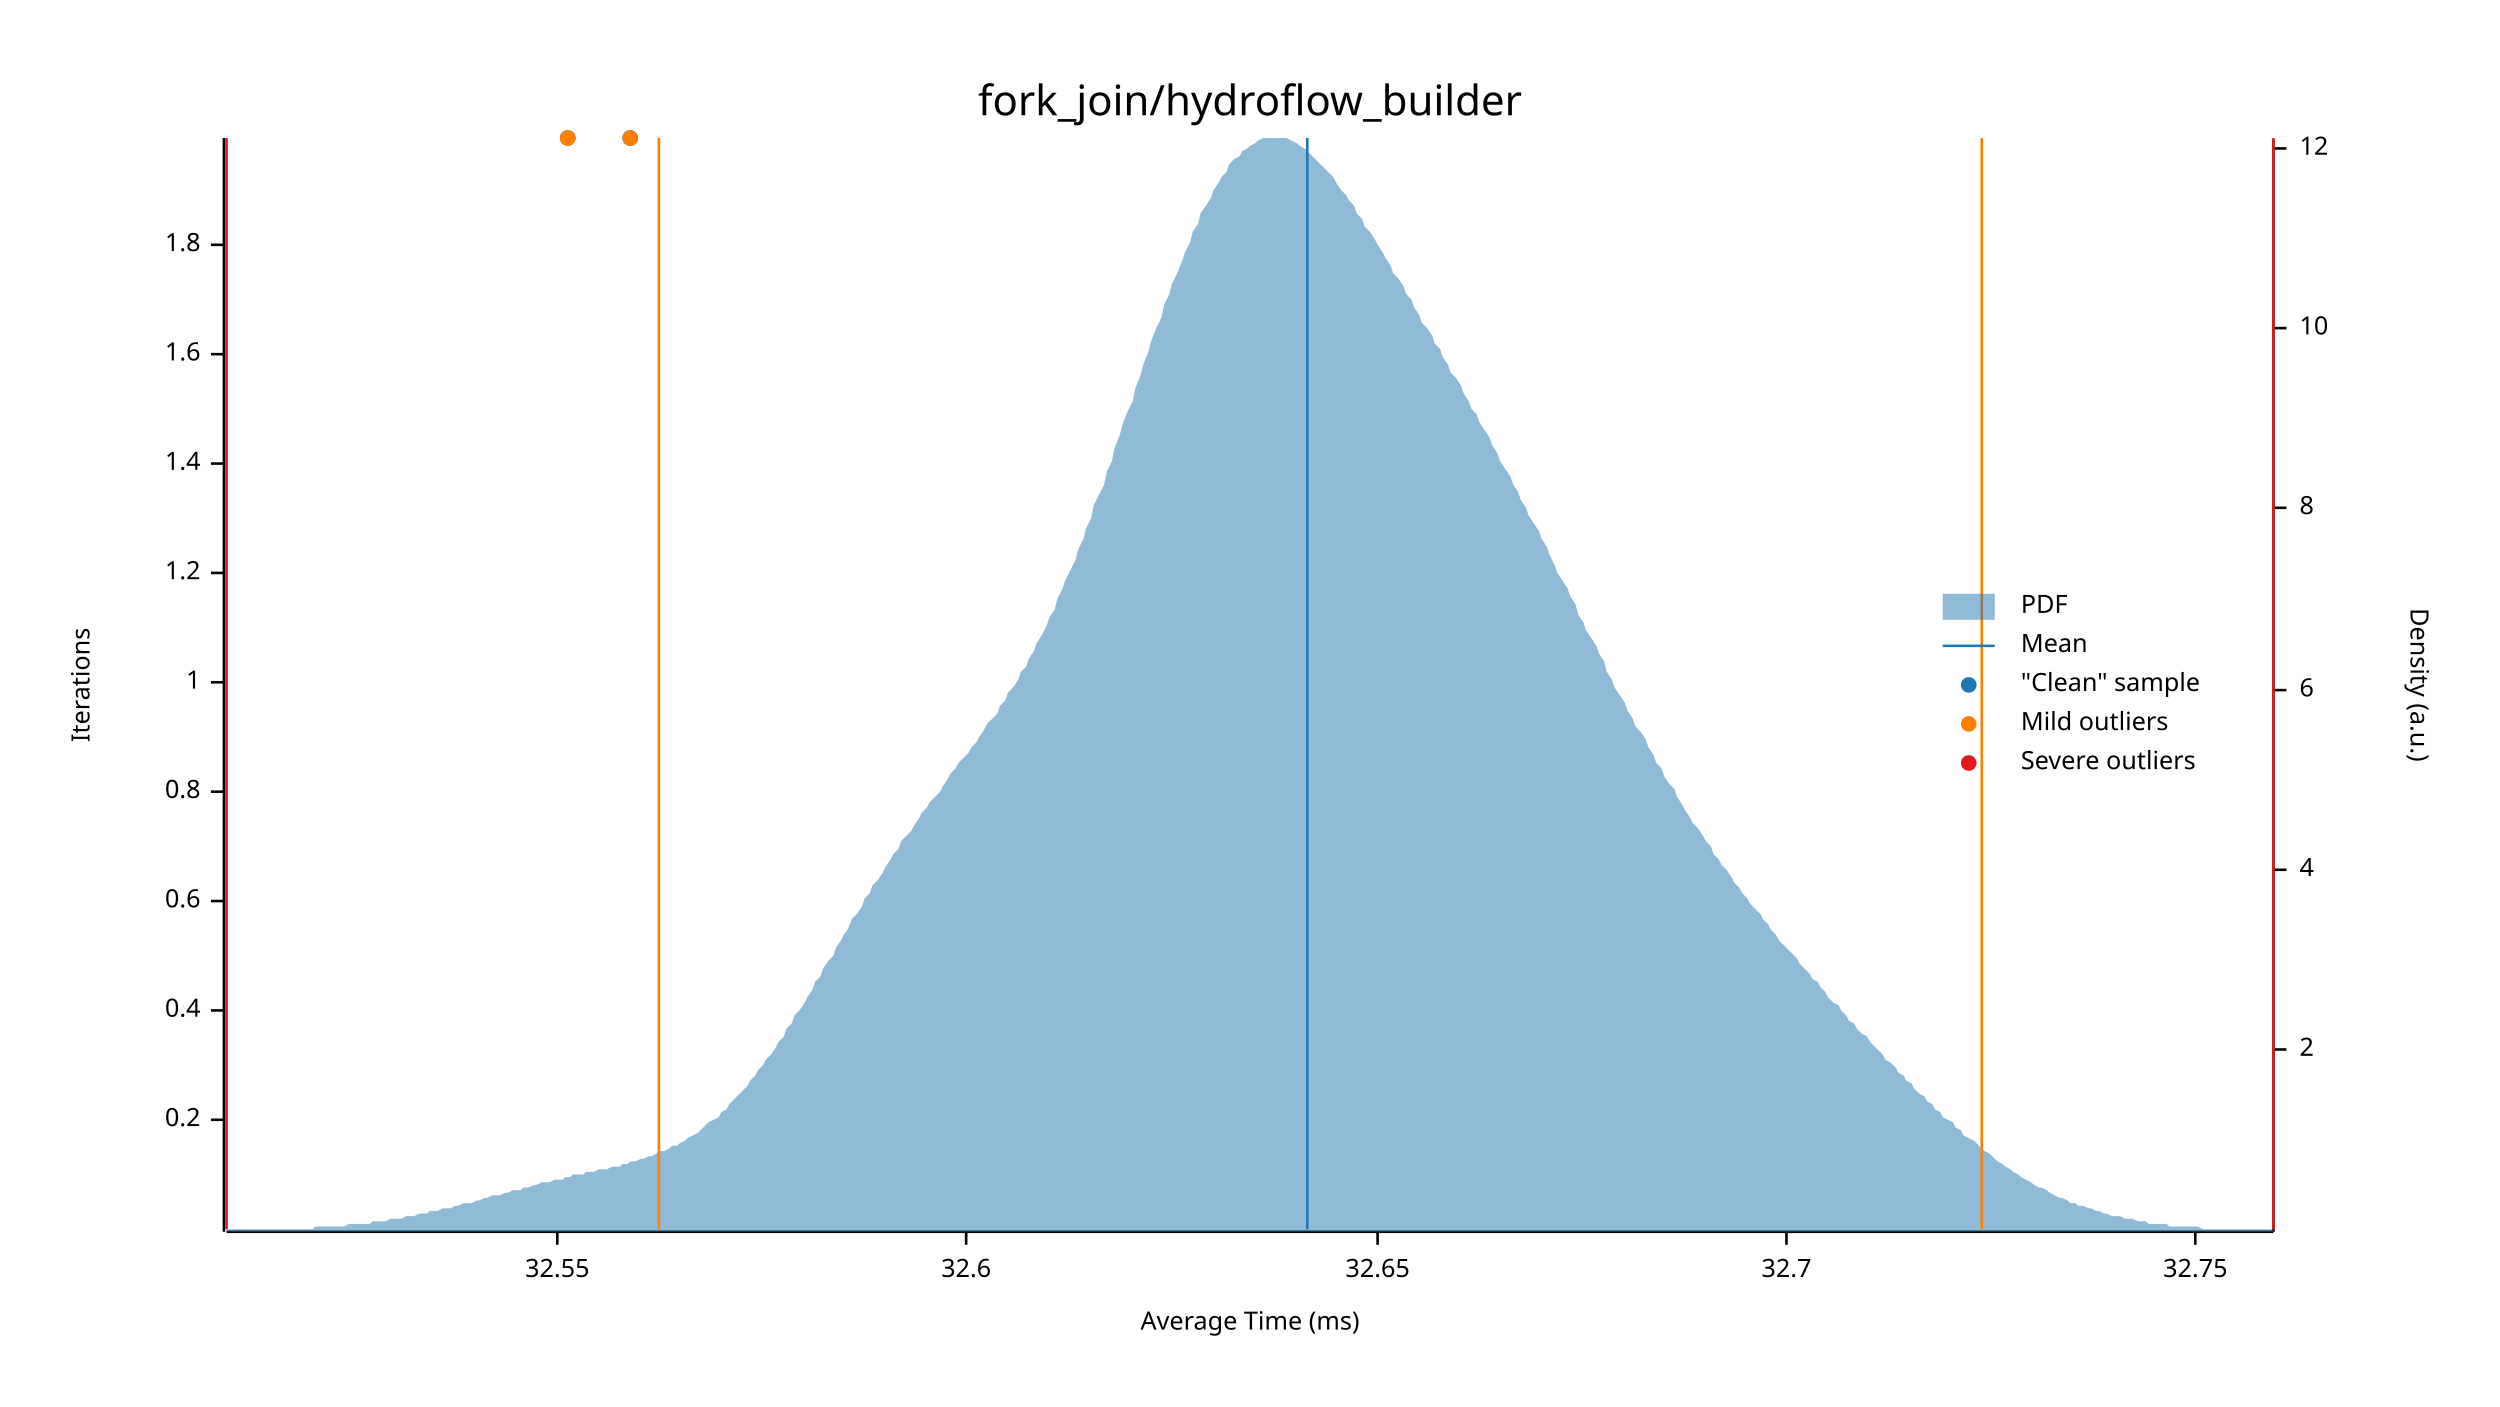
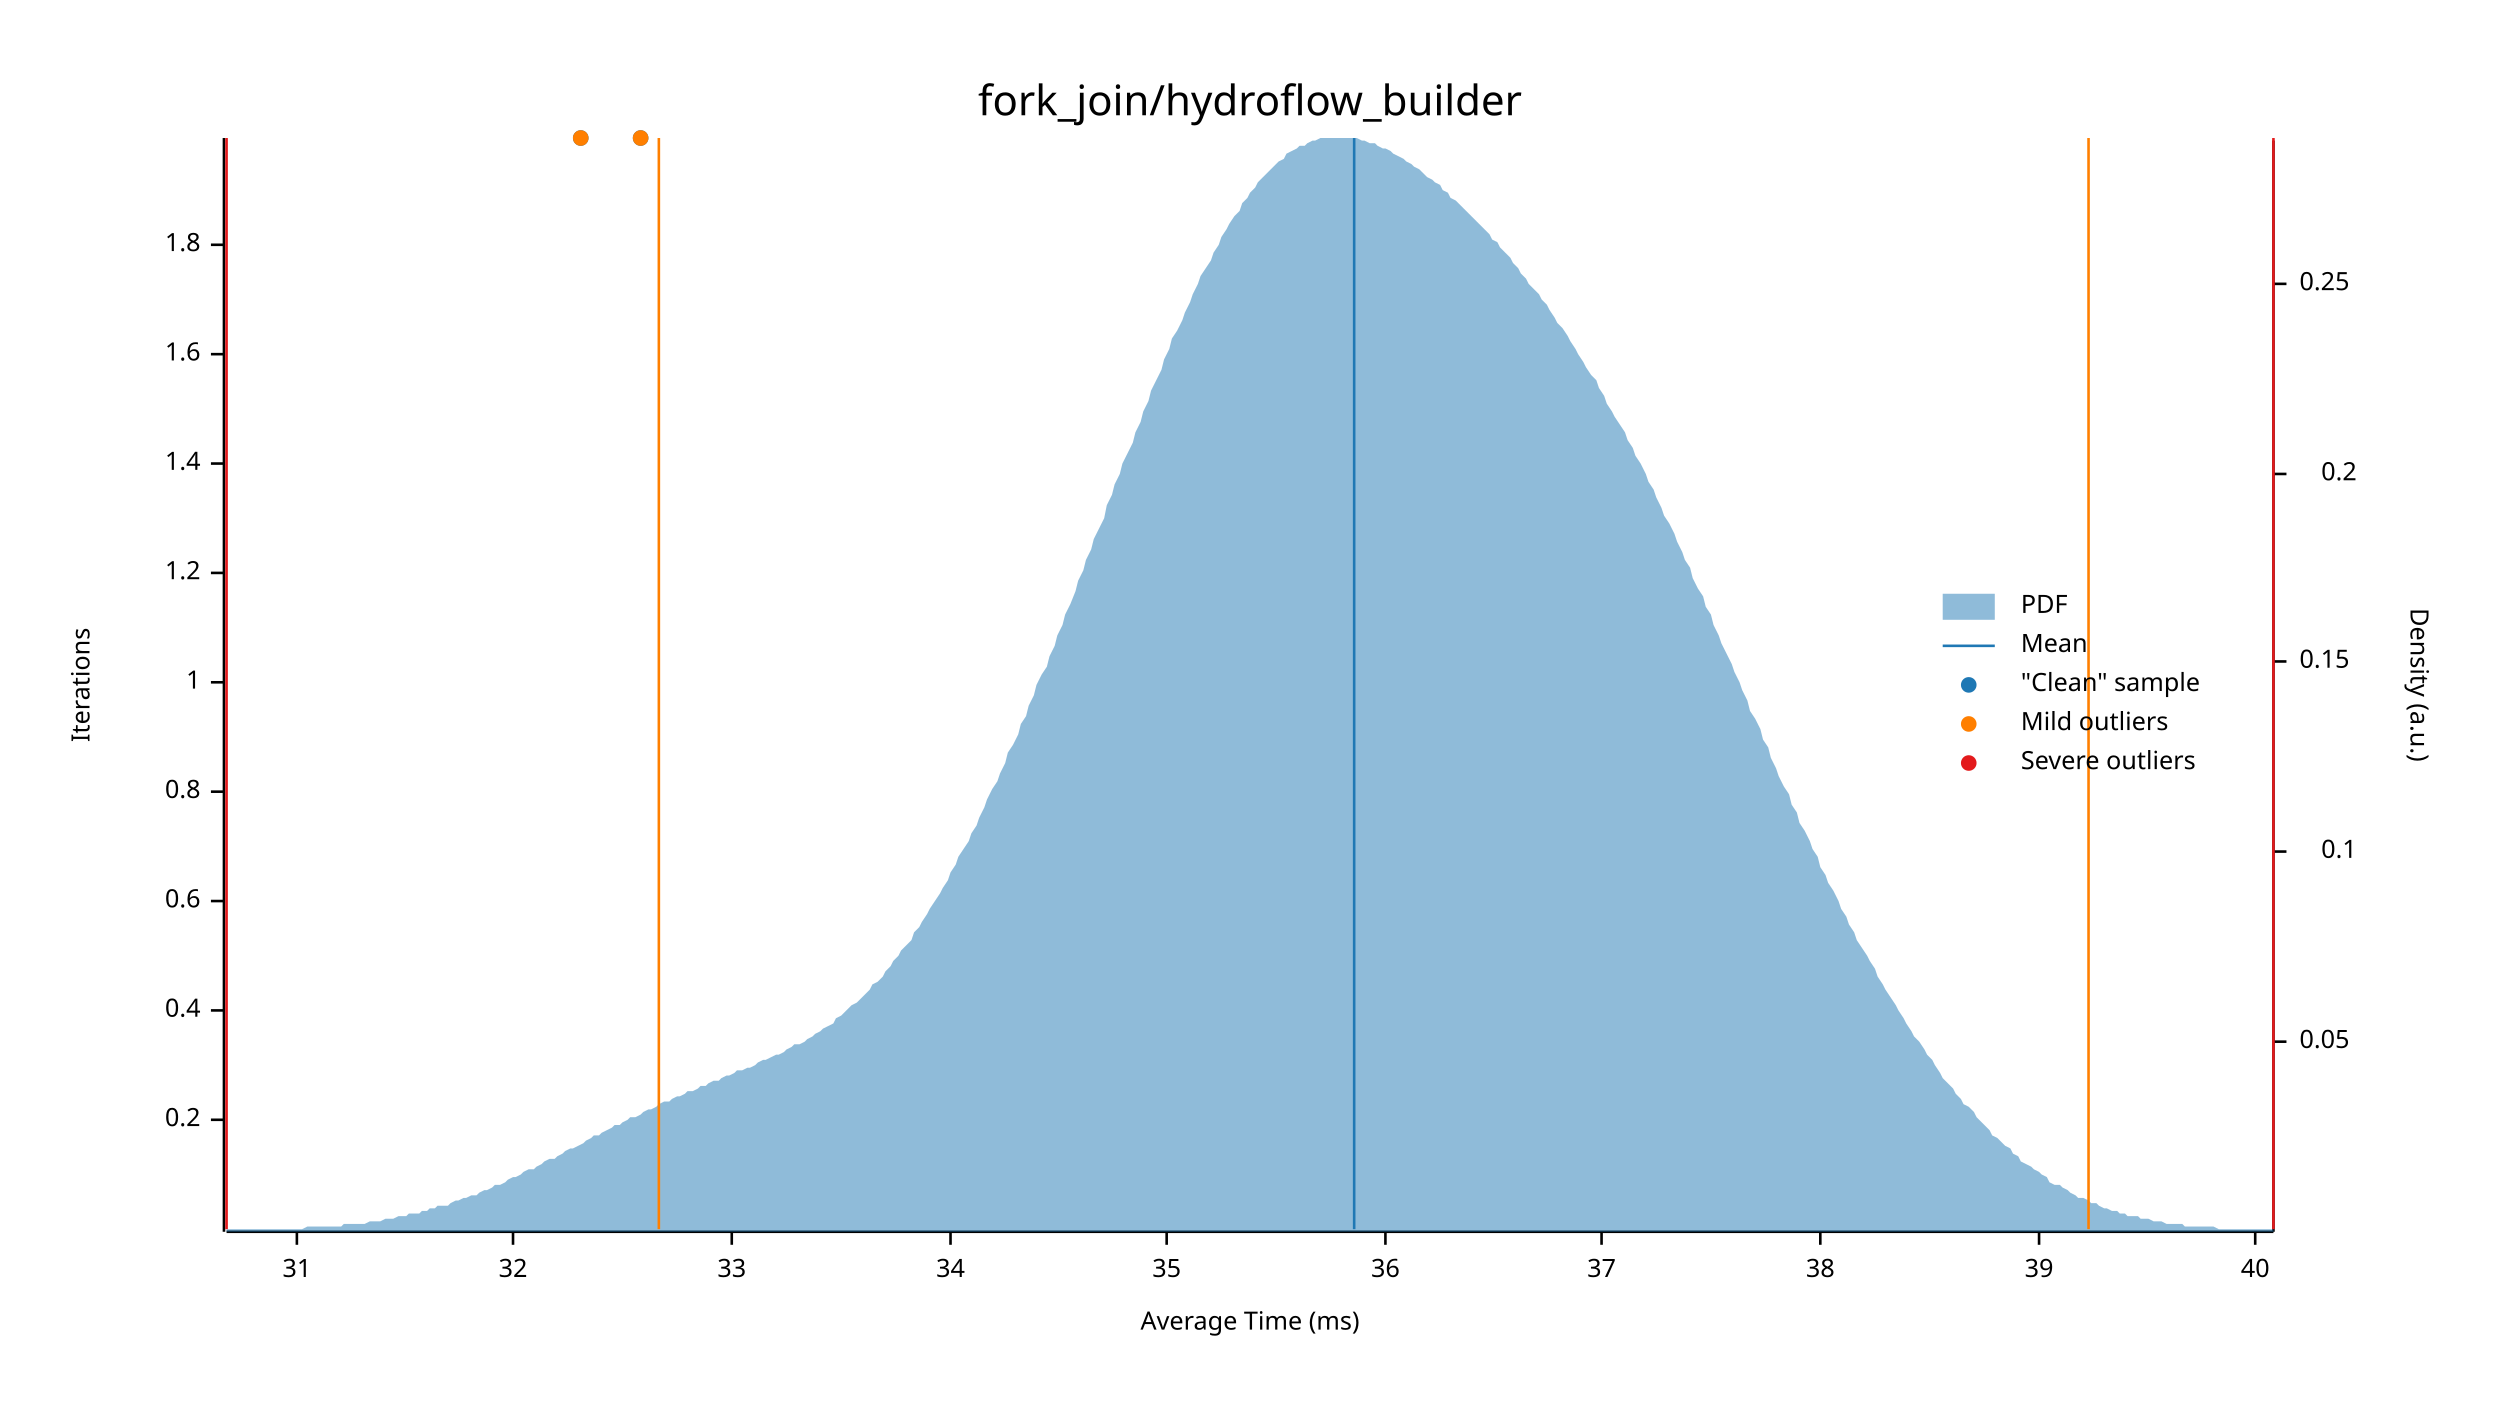
<svg xmlns="http://www.w3.org/2000/svg" width="960" height="540" viewBox="0 0 960 540">
  <text x="480" y="32" dy="0.76em" text-anchor="middle" font-family="sans-serif" font-size="16.129" opacity="1" fill="#000000">
fork_join/hydroflow_builder
</text>
  <text x="27" y="263" dy="0.76em" text-anchor="middle" font-family="sans-serif" font-size="9.677" opacity="1" fill="#000000" transform="rotate(270, 27, 263)">
Iterations
</text>
  <text x="480" y="513" dy="-0.5ex" text-anchor="middle" font-family="sans-serif" font-size="9.677" opacity="1" fill="#000000">
Average Time (ms)
</text>
  <polyline fill="none" opacity="1" stroke="#000000" stroke-width="1" points="86,53 86,473 " />
  <text x="77" y="430" dy="0.5ex" text-anchor="end" font-family="sans-serif" font-size="9.677" opacity="1" fill="#000000">
0.2
</text>
  <polyline fill="none" opacity="1" stroke="#000000" stroke-width="1" points="81,430 86,430 " />
  <text x="77" y="388" dy="0.5ex" text-anchor="end" font-family="sans-serif" font-size="9.677" opacity="1" fill="#000000">
0.4
</text>
  <polyline fill="none" opacity="1" stroke="#000000" stroke-width="1" points="81,388 86,388 " />
  <text x="77" y="346" dy="0.5ex" text-anchor="end" font-family="sans-serif" font-size="9.677" opacity="1" fill="#000000">
0.6
</text>
  <polyline fill="none" opacity="1" stroke="#000000" stroke-width="1" points="81,346 86,346 " />
  <text x="77" y="304" dy="0.5ex" text-anchor="end" font-family="sans-serif" font-size="9.677" opacity="1" fill="#000000">
0.8
</text>
  <polyline fill="none" opacity="1" stroke="#000000" stroke-width="1" points="81,304 86,304 " />
  <text x="77" y="262" dy="0.5ex" text-anchor="end" font-family="sans-serif" font-size="9.677" opacity="1" fill="#000000">
1
</text>
  <polyline fill="none" opacity="1" stroke="#000000" stroke-width="1" points="81,262 86,262 " />
  <text x="77" y="220" dy="0.5ex" text-anchor="end" font-family="sans-serif" font-size="9.677" opacity="1" fill="#000000">
1.2
</text>
  <polyline fill="none" opacity="1" stroke="#000000" stroke-width="1" points="81,220 86,220 " />
  <text x="77" y="178" dy="0.5ex" text-anchor="end" font-family="sans-serif" font-size="9.677" opacity="1" fill="#000000">
1.4
</text>
  <polyline fill="none" opacity="1" stroke="#000000" stroke-width="1" points="81,178 86,178 " />
  <text x="77" y="136" dy="0.5ex" text-anchor="end" font-family="sans-serif" font-size="9.677" opacity="1" fill="#000000">
1.6
</text>
  <polyline fill="none" opacity="1" stroke="#000000" stroke-width="1" points="81,136 86,136 " />
  <text x="77" y="94" dy="0.5ex" text-anchor="end" font-family="sans-serif" font-size="9.677" opacity="1" fill="#000000">
1.8
</text>
  <polyline fill="none" opacity="1" stroke="#000000" stroke-width="1" points="81,94 86,94 " />
  <polyline fill="none" opacity="1" stroke="#000000" stroke-width="1" points="87,473 873,473 " />
-   <text x="214" y="483" dy="0.76em" text-anchor="middle" font-family="sans-serif" font-size="9.677" opacity="1" fill="#000000">
- 32.55
+   <text x="114" y="483" dy="0.76em" text-anchor="middle" font-family="sans-serif" font-size="9.677" opacity="1" fill="#000000">
+ 31
</text>
-   <polyline fill="none" opacity="1" stroke="#000000" stroke-width="1" points="214,473 214,478 " />
-   <text x="371" y="483" dy="0.76em" text-anchor="middle" font-family="sans-serif" font-size="9.677" opacity="1" fill="#000000">
- 32.6
+   <polyline fill="none" opacity="1" stroke="#000000" stroke-width="1" points="114,473 114,478 " />
+   <text x="197" y="483" dy="0.76em" text-anchor="middle" font-family="sans-serif" font-size="9.677" opacity="1" fill="#000000">
+ 32
</text>
-   <polyline fill="none" opacity="1" stroke="#000000" stroke-width="1" points="371,473 371,478 " />
-   <text x="529" y="483" dy="0.76em" text-anchor="middle" font-family="sans-serif" font-size="9.677" opacity="1" fill="#000000">
- 32.65
+   <polyline fill="none" opacity="1" stroke="#000000" stroke-width="1" points="197,473 197,478 " />
+   <text x="281" y="483" dy="0.76em" text-anchor="middle" font-family="sans-serif" font-size="9.677" opacity="1" fill="#000000">
+ 33
</text>
-   <polyline fill="none" opacity="1" stroke="#000000" stroke-width="1" points="529,473 529,478 " />
-   <text x="686" y="483" dy="0.76em" text-anchor="middle" font-family="sans-serif" font-size="9.677" opacity="1" fill="#000000">
- 32.7
+   <polyline fill="none" opacity="1" stroke="#000000" stroke-width="1" points="281,473 281,478 " />
+   <text x="365" y="483" dy="0.76em" text-anchor="middle" font-family="sans-serif" font-size="9.677" opacity="1" fill="#000000">
+ 34
</text>
-   <polyline fill="none" opacity="1" stroke="#000000" stroke-width="1" points="686,473 686,478 " />
-   <text x="843" y="483" dy="0.76em" text-anchor="middle" font-family="sans-serif" font-size="9.677" opacity="1" fill="#000000">
- 32.75
+   <polyline fill="none" opacity="1" stroke="#000000" stroke-width="1" points="365,473 365,478 " />
+   <text x="448" y="483" dy="0.76em" text-anchor="middle" font-family="sans-serif" font-size="9.677" opacity="1" fill="#000000">
+ 35
</text>
-   <polyline fill="none" opacity="1" stroke="#000000" stroke-width="1" points="843,473 843,478 " />
+   <polyline fill="none" opacity="1" stroke="#000000" stroke-width="1" points="448,473 448,478 " />
+   <text x="532" y="483" dy="0.76em" text-anchor="middle" font-family="sans-serif" font-size="9.677" opacity="1" fill="#000000">
+ 36
+ </text>
+   <polyline fill="none" opacity="1" stroke="#000000" stroke-width="1" points="532,473 532,478 " />
+   <text x="615" y="483" dy="0.76em" text-anchor="middle" font-family="sans-serif" font-size="9.677" opacity="1" fill="#000000">
+ 37
+ </text>
+   <polyline fill="none" opacity="1" stroke="#000000" stroke-width="1" points="615,473 615,478 " />
+   <text x="699" y="483" dy="0.76em" text-anchor="middle" font-family="sans-serif" font-size="9.677" opacity="1" fill="#000000">
+ 38
+ </text>
+   <polyline fill="none" opacity="1" stroke="#000000" stroke-width="1" points="699,473 699,478 " />
+   <text x="783" y="483" dy="0.76em" text-anchor="middle" font-family="sans-serif" font-size="9.677" opacity="1" fill="#000000">
+ 39
+ </text>
+   <polyline fill="none" opacity="1" stroke="#000000" stroke-width="1" points="783,473 783,478 " />
+   <text x="866" y="483" dy="0.76em" text-anchor="middle" font-family="sans-serif" font-size="9.677" opacity="1" fill="#000000">
+ 40
+ </text>
+   <polyline fill="none" opacity="1" stroke="#000000" stroke-width="1" points="866,473 866,478 " />
  <text x="933" y="263" dy="0.76em" text-anchor="middle" font-family="sans-serif" font-size="9.677" opacity="1" fill="#000000" transform="rotate(90, 933, 263)">
Density (a.u.)
</text>
  <polyline fill="none" opacity="1" stroke="#000000" stroke-width="1" points="873,54 873,473 " />
-   <text x="883" y="403" dy="0.5ex" text-anchor="start" font-family="sans-serif" font-size="9.677" opacity="1" fill="#000000">
- 2
+   <text x="883" y="400" dy="0.5ex" text-anchor="start" font-family="sans-serif" font-size="9.677" opacity="1" fill="#000000">
+ 0.05
</text>
-   <polyline fill="none" opacity="1" stroke="#000000" stroke-width="1" points="873,403 878,403 " />
-   <text x="883" y="334" dy="0.5ex" text-anchor="start" font-family="sans-serif" font-size="9.677" opacity="1" fill="#000000">
- 4
+   <polyline fill="none" opacity="1" stroke="#000000" stroke-width="1" points="873,400 878,400 " />
+   <text x="905" y="327" dy="0.5ex" text-anchor="end" font-family="sans-serif" font-size="9.677" opacity="1" fill="#000000">
+ 0.1
</text>
-   <polyline fill="none" opacity="1" stroke="#000000" stroke-width="1" points="873,334 878,334 " />
-   <text x="883" y="265" dy="0.5ex" text-anchor="start" font-family="sans-serif" font-size="9.677" opacity="1" fill="#000000">
- 6
+   <polyline fill="none" opacity="1" stroke="#000000" stroke-width="1" points="873,327 878,327 " />
+   <text x="883" y="254" dy="0.5ex" text-anchor="start" font-family="sans-serif" font-size="9.677" opacity="1" fill="#000000">
+ 0.15
</text>
-   <polyline fill="none" opacity="1" stroke="#000000" stroke-width="1" points="873,265 878,265 " />
-   <text x="883" y="195" dy="0.5ex" text-anchor="start" font-family="sans-serif" font-size="9.677" opacity="1" fill="#000000">
- 8
+   <polyline fill="none" opacity="1" stroke="#000000" stroke-width="1" points="873,254 878,254 " />
+   <text x="905" y="182" dy="0.5ex" text-anchor="end" font-family="sans-serif" font-size="9.677" opacity="1" fill="#000000">
+ 0.2
</text>
-   <polyline fill="none" opacity="1" stroke="#000000" stroke-width="1" points="873,195 878,195 " />
-   <text x="883" y="126" dy="0.5ex" text-anchor="start" font-family="sans-serif" font-size="9.677" opacity="1" fill="#000000">
- 10
+   <polyline fill="none" opacity="1" stroke="#000000" stroke-width="1" points="873,182 878,182 " />
+   <text x="883" y="109" dy="0.5ex" text-anchor="start" font-family="sans-serif" font-size="9.677" opacity="1" fill="#000000">
+ 0.25
</text>
-   <polyline fill="none" opacity="1" stroke="#000000" stroke-width="1" points="873,126 878,126 " />
-   <text x="883" y="57" dy="0.5ex" text-anchor="start" font-family="sans-serif" font-size="9.677" opacity="1" fill="#000000">
- 12
- </text>
-   <polyline fill="none" opacity="1" stroke="#000000" stroke-width="1" points="873,57 878,57 " />
-   <polygon opacity="0.5" fill="#1F78B4" points="87,472 88,472 90,472 91,472 93,472 94,472 96,472 98,472 99,472 101,472 102,472 104,472 105,472 107,472 109,472 110,472 112,472 113,472 115,472 116,472 118,472 120,472 121,471 123,471 124,471 126,471 127,471 129,471 131,471 132,471 134,470 135,470 137,470 138,470 140,470 142,470 143,469 145,469 146,469 148,469 150,468 151,468 153,468 154,468 156,467 157,467 159,467 161,466 162,466 164,466 165,465 167,465 168,465 170,464 172,464 173,464 175,463 176,463 178,462 179,462 181,462 183,461 184,461 186,460 187,460 189,459 190,459 192,459 194,458 195,458 197,457 198,457 200,457 201,456 203,456 205,455 206,455 208,454 209,454 211,454 213,453 214,453 216,453 217,452 219,452 220,451 222,451 224,451 225,450 227,450 228,450 230,449 231,449 233,449 235,448 236,448 238,448 239,447 241,447 242,446 244,446 246,445 247,445 249,444 250,444 252,443 253,442 255,442 257,441 258,440 260,440 261,439 263,438 264,437 266,436 268,435 269,434 271,432 272,431 274,430 276,429 277,427 279,426 280,424 282,422 283,421 285,419 287,417 288,415 290,413 291,411 293,409 294,407 296,405 298,402 299,400 301,398 302,395 304,393 305,390 307,388 309,385 310,383 312,380 313,377 315,375 316,372 318,369 320,367 321,364 323,361 324,359 326,356 327,353 329,351 331,348 332,345 334,343 335,340 337,338 339,335 340,333 342,330 343,328 345,326 346,323 348,321 350,319 351,317 353,314 354,312 356,310 357,308 359,306 361,304 362,302 364,299 365,297 367,295 368,293 370,291 372,289 373,287 375,285 376,283 378,280 379,278 381,276 383,274 384,271 386,269 387,266 389,264 391,261 392,258 394,256 395,253 397,250 398,247 400,244 402,240 403,237 405,234 406,230 408,226 409,223 411,219 413,215 414,211 416,207 417,203 419,199 420,194 422,190 424,186 425,181 427,177 428,172 430,167 431,163 433,158 435,154 436,149 438,144 439,140 441,135 442,131 444,126 446,122 447,117 449,113 450,109 452,105 454,100 455,97 457,93 458,89 460,86 461,82 463,79 465,76 466,73 468,70 469,68 471,66 472,63 474,61 476,60 477,58 479,57 480,56 482,55 483,54 485,53 487,53 488,53 490,53 491,53 493,53 494,53 496,54 498,55 499,56 501,57 502,58 504,60 505,61 507,63 509,65 510,66 512,68 513,70 515,73 517,75 518,77 520,79 521,82 523,84 524,87 526,89 528,92 529,94 531,97 532,99 534,102 535,105 537,107 539,110 540,113 542,115 543,118 545,121 546,124 548,126 550,129 551,132 553,134 554,137 556,140 557,143 559,145 561,148 562,151 564,154 565,157 567,159 568,162 570,165 572,168 573,171 575,174 576,177 578,180 580,183 581,186 583,189 584,192 586,195 587,198 589,201 591,204 592,207 594,210 595,213 597,217 598,220 600,223 602,226 603,229 605,232 606,236 608,239 609,242 611,245 613,248 614,251 616,254 617,258 619,261 620,264 622,267 624,270 625,273 627,276 628,279 630,281 632,284 633,287 635,290 636,293 638,295 639,298 641,301 643,303 644,306 646,309 647,311 649,314 650,316 652,318 654,321 655,323 657,325 658,328 660,330 661,332 663,334 665,337 666,339 668,341 669,343 671,345 672,347 674,349 676,351 677,353 679,355 680,357 682,359 683,361 685,363 687,365 688,366 690,368 691,370 693,372 695,374 696,376 698,377 699,379 701,381 702,383 704,385 706,386 707,388 709,390 710,392 712,393 713,395 715,397 717,398 718,400 720,402 721,403 723,405 724,407 726,408 728,410 729,412 731,413 732,415 734,416 735,418 737,420 739,421 740,423 742,424 743,426 745,427 746,429 748,430 750,431 751,433 753,434 754,436 756,437 758,438 759,439 761,441 762,442 764,443 765,444 767,446 769,447 770,448 772,449 773,450 775,451 776,452 778,453 780,454 781,455 783,456 784,456 786,457 787,458 789,459 791,460 792,460 794,461 795,462 797,462 798,463 800,463 802,464 803,464 805,465 806,465 808,466 809,466 811,467 813,467 814,467 816,468 817,468 819,468 821,469 822,469 824,469 825,470 827,470 828,470 830,470 832,470 833,471 835,471 836,471 838,471 839,471 841,471 843,471 844,471 846,472 847,472 849,472 850,472 852,472 854,472 855,472 857,472 858,472 860,472 861,472 863,472 865,472 866,472 868,472 869,472 871,472 873,472 873,473 87,473 " />
-   <polyline fill="none" opacity="1" stroke="#1F78B4" stroke-width="1" points="502,472 502,53 " />
+   <polyline fill="none" opacity="1" stroke="#000000" stroke-width="1" points="873,109 878,109 " />
+   <polygon opacity="0.5" fill="#1F78B4" points="87,472 88,472 90,472 91,472 93,472 94,472 96,472 98,472 99,472 101,472 102,472 104,472 105,472 107,472 109,472 110,472 112,472 113,472 115,472 116,472 118,471 120,471 121,471 123,471 124,471 126,471 127,471 129,471 131,471 132,470 134,470 135,470 137,470 138,470 140,470 142,469 143,469 145,469 146,469 148,468 150,468 151,468 153,467 154,467 156,467 157,466 159,466 161,466 162,465 164,465 165,464 167,464 168,463 170,463 172,463 173,462 175,461 176,461 178,460 179,460 181,459 183,459 184,458 186,457 187,457 189,456 190,455 192,455 194,454 195,453 197,452 198,452 200,451 201,450 203,449 205,449 206,448 208,447 209,446 211,445 213,445 214,444 216,443 217,442 219,441 220,441 222,440 224,439 225,438 227,437 228,436 230,436 231,435 233,434 235,433 236,432 238,432 239,431 241,430 242,429 244,429 246,428 247,427 249,426 250,426 252,425 253,424 255,423 257,423 258,422 260,421 261,421 263,420 264,419 266,419 268,418 269,417 271,417 272,416 274,415 276,415 277,414 279,413 280,413 282,412 283,411 285,411 287,410 288,410 290,409 291,408 293,407 294,407 296,406 298,405 299,405 301,404 302,403 304,402 305,401 307,401 309,400 310,399 312,398 313,397 315,396 316,395 318,394 320,393 321,391 323,390 324,389 326,387 327,386 329,385 331,383 332,382 334,380 335,378 337,377 339,375 340,373 342,371 343,369 345,367 346,365 348,363 350,361 351,358 353,356 354,354 356,351 357,349 359,346 361,343 362,341 364,338 365,335 367,332 368,329 370,326 372,323 373,320 375,317 376,314 378,310 379,307 381,303 383,300 384,297 386,293 387,289 389,286 391,282 392,278 394,275 395,271 397,267 398,263 400,259 402,256 403,252 405,248 406,244 408,240 409,236 411,232 413,227 414,223 416,219 417,215 419,211 420,207 422,203 424,199 425,194 427,190 428,186 430,182 431,178 433,174 435,170 436,166 438,162 439,158 441,154 442,150 444,146 446,142 447,138 449,134 450,130 452,127 454,123 455,120 457,116 458,113 460,109 461,106 463,103 465,100 466,97 468,94 469,91 471,88 472,86 474,83 476,81 477,78 479,76 480,74 482,72 483,70 485,68 487,66 488,65 490,63 491,62 493,61 494,59 496,58 498,57 499,56 501,56 502,55 504,54 505,54 507,53 509,53 510,53 512,53 513,53 515,53 517,53 518,53 520,53 521,53 523,54 524,54 526,55 528,55 529,56 531,57 532,57 534,58 535,59 537,60 539,61 540,62 542,63 543,64 545,65 546,66 548,68 550,69 551,70 553,71 554,73 556,74 557,76 559,77 561,79 562,80 564,82 565,83 567,85 568,86 570,88 572,90 573,92 575,93 576,95 578,97 580,99 581,101 583,103 584,105 586,107 587,109 589,111 591,113 592,115 594,117 595,119 597,122 598,124 600,126 602,129 603,131 605,134 606,136 608,139 609,141 611,144 613,146 614,149 616,152 617,155 619,158 620,160 622,163 624,166 625,169 627,172 628,175 630,178 632,182 633,185 635,188 636,191 638,195 639,198 641,201 643,205 644,208 646,212 647,215 649,218 650,222 652,226 654,229 655,233 657,236 658,240 660,244 661,247 663,251 665,255 666,258 668,262 669,265 671,269 672,273 674,276 676,280 677,284 679,287 680,291 682,295 683,298 685,302 687,305 688,309 690,312 691,316 693,319 695,323 696,326 698,329 699,333 701,336 702,339 704,342 706,346 707,349 709,352 710,355 712,358 713,361 715,364 717,367 718,369 720,372 721,375 723,378 724,380 726,383 728,386 729,388 731,391 732,393 734,396 735,398 737,400 739,403 740,405 742,407 743,409 745,412 746,414 748,416 750,418 751,420 753,422 754,424 756,425 758,427 759,429 761,431 762,432 764,434 765,436 767,437 769,439 770,440 772,441 773,443 775,444 776,446 778,447 780,448 781,449 783,450 784,451 786,452 787,454 789,455 791,455 792,456 794,457 795,458 797,459 798,460 800,460 802,461 803,462 805,462 806,463 808,464 809,464 811,465 813,465 814,466 816,466 817,467 819,467 821,467 822,468 824,468 825,468 827,469 828,469 830,469 832,470 833,470 835,470 836,470 838,470 839,471 841,471 843,471 844,471 846,471 847,471 849,471 850,471 852,472 854,472 855,472 857,472 858,472 860,472 861,472 863,472 865,472 866,472 868,472 869,472 871,472 873,472 873,473 87,473 " />
+   <polyline fill="none" opacity="1" stroke="#1F78B4" stroke-width="1" points="520,472 520,53 " />
  <polyline fill="none" opacity="1" stroke="#FF7F00" stroke-width="1" points="253,472 253,53 " />
-   <polyline fill="none" opacity="1" stroke="#FF7F00" stroke-width="1" points="761,472 761,53 " />
+   <polyline fill="none" opacity="1" stroke="#FF7F00" stroke-width="1" points="802,472 802,53 " />
  <polyline fill="none" opacity="1" stroke="#E31A1C" stroke-width="1" points="87,472 87,53 " />
  <polyline fill="none" opacity="1" stroke="#E31A1C" stroke-width="1" points="873,472 873,53 " />
-   <circle cx="242" cy="53" r="3" opacity="1" fill="#1F78B4" stroke="none" stroke-width="1" />
-   <circle cx="218" cy="53" r="3" opacity="1" fill="#1F78B4" stroke="none" stroke-width="1" />
-   <circle cx="242" cy="53" r="3" opacity="1" fill="#FF7F00" stroke="none" stroke-width="1" />
-   <circle cx="218" cy="53" r="3" opacity="1" fill="#FF7F00" stroke="none" stroke-width="1" />
+   <circle cx="223" cy="53" r="3" opacity="1" fill="#1F78B4" stroke="none" stroke-width="1" />
+   <circle cx="246" cy="53" r="3" opacity="1" fill="#1F78B4" stroke="none" stroke-width="1" />
+   <circle cx="223" cy="53" r="3" opacity="1" fill="#FF7F00" stroke="none" stroke-width="1" />
+   <circle cx="246" cy="53" r="3" opacity="1" fill="#FF7F00" stroke="none" stroke-width="1" />
  <text x="776" y="228" dy="0.76em" text-anchor="start" font-family="sans-serif" font-size="9.677" opacity="1" fill="#000000">
PDF
</text>
  <text x="776" y="243" dy="0.76em" text-anchor="start" font-family="sans-serif" font-size="9.677" opacity="1" fill="#000000">
Mean
</text>
  <text x="776" y="258" dy="0.76em" text-anchor="start" font-family="sans-serif" font-size="9.677" opacity="1" fill="#000000">
"Clean" sample
</text>
  <text x="776" y="273" dy="0.76em" text-anchor="start" font-family="sans-serif" font-size="9.677" opacity="1" fill="#000000">
Mild outliers
</text>
  <text x="776" y="288" dy="0.76em" text-anchor="start" font-family="sans-serif" font-size="9.677" opacity="1" fill="#000000">
Severe outliers
</text>
  <rect x="746" y="228" width="20" height="10" opacity="0.5" fill="#1F78B4" stroke="none" />
  <polyline fill="none" opacity="1" stroke="#1F78B4" stroke-width="1" points="746,248 766,248 " />
  <circle cx="756" cy="263" r="3" opacity="1" fill="#1F78B4" stroke="none" stroke-width="1" />
  <circle cx="756" cy="278" r="3" opacity="1" fill="#FF7F00" stroke="none" stroke-width="1" />
  <circle cx="756" cy="293" r="3" opacity="1" fill="#E31A1C" stroke="none" stroke-width="1" />
</svg>
